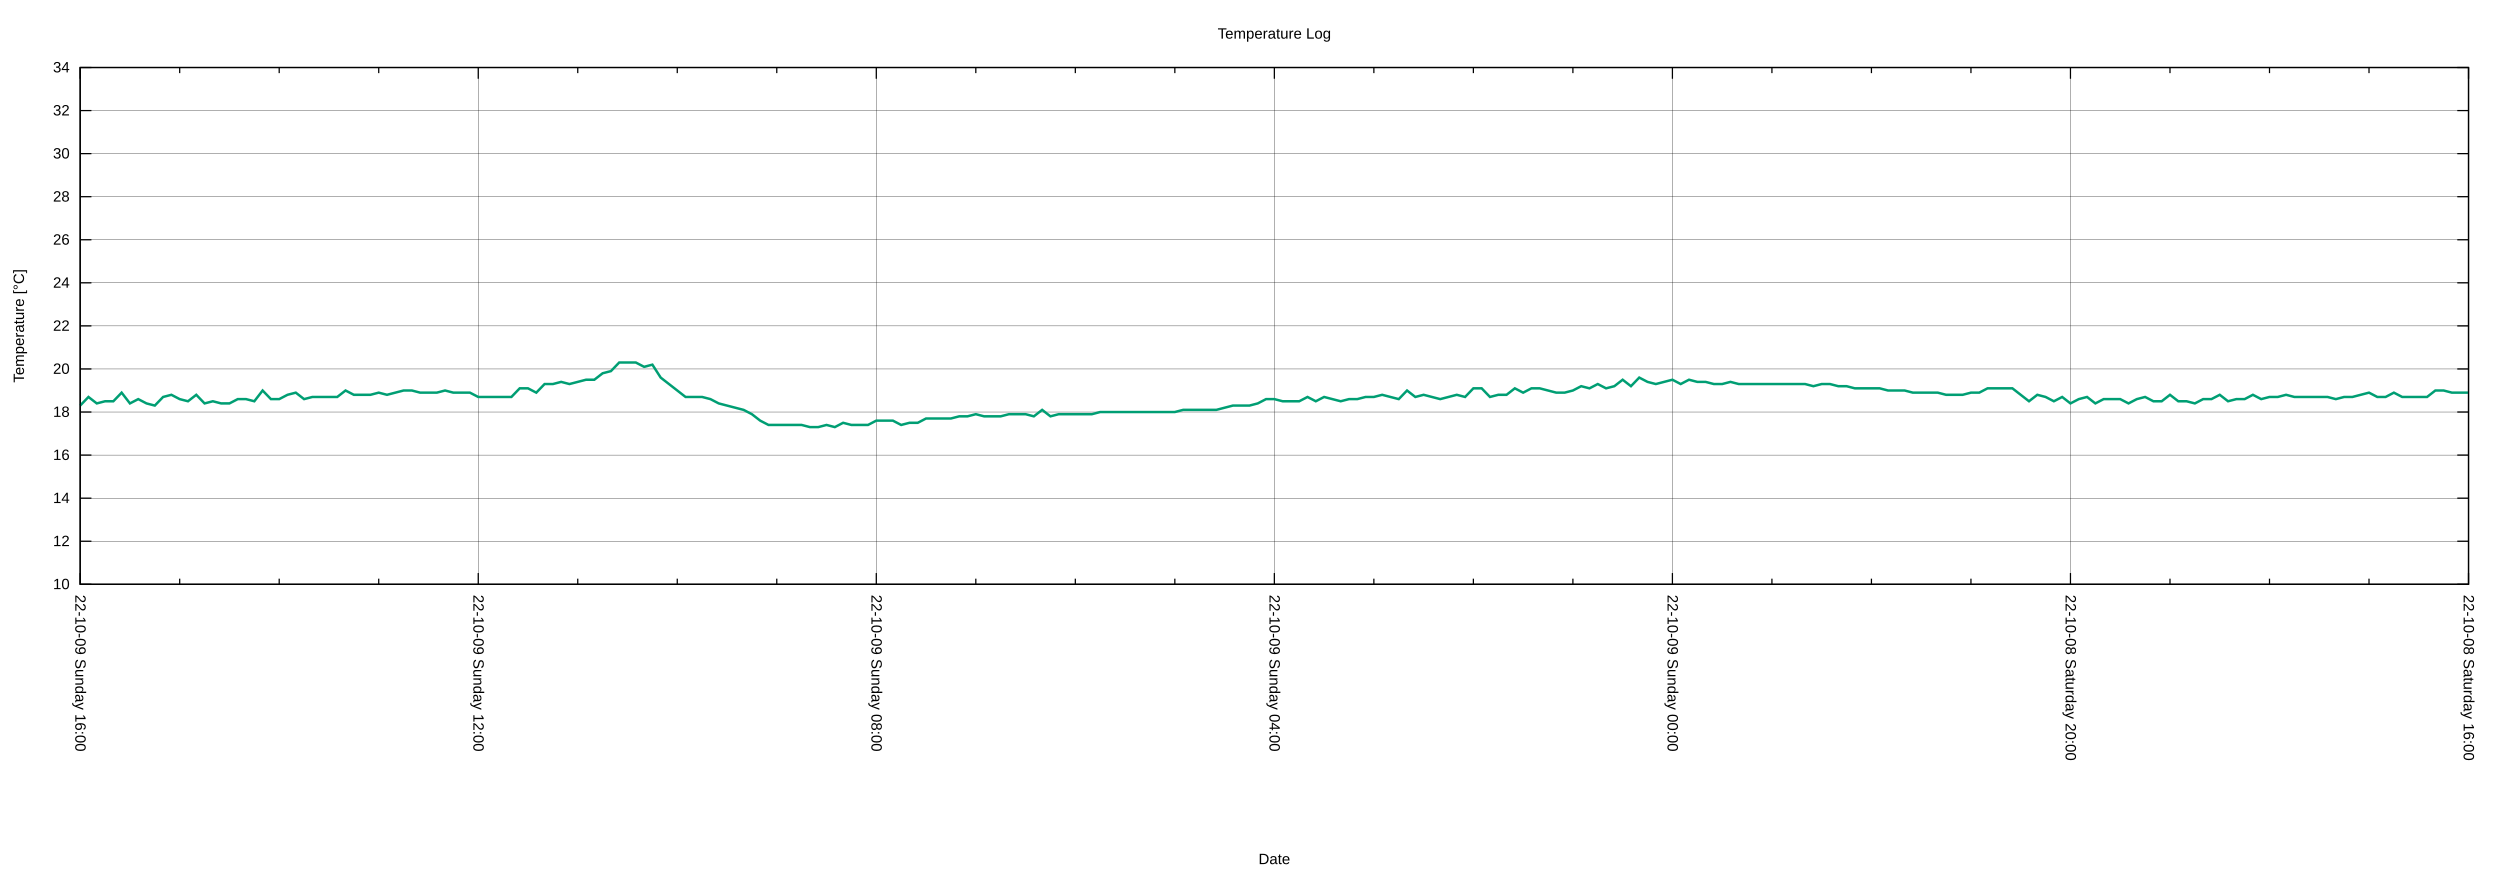
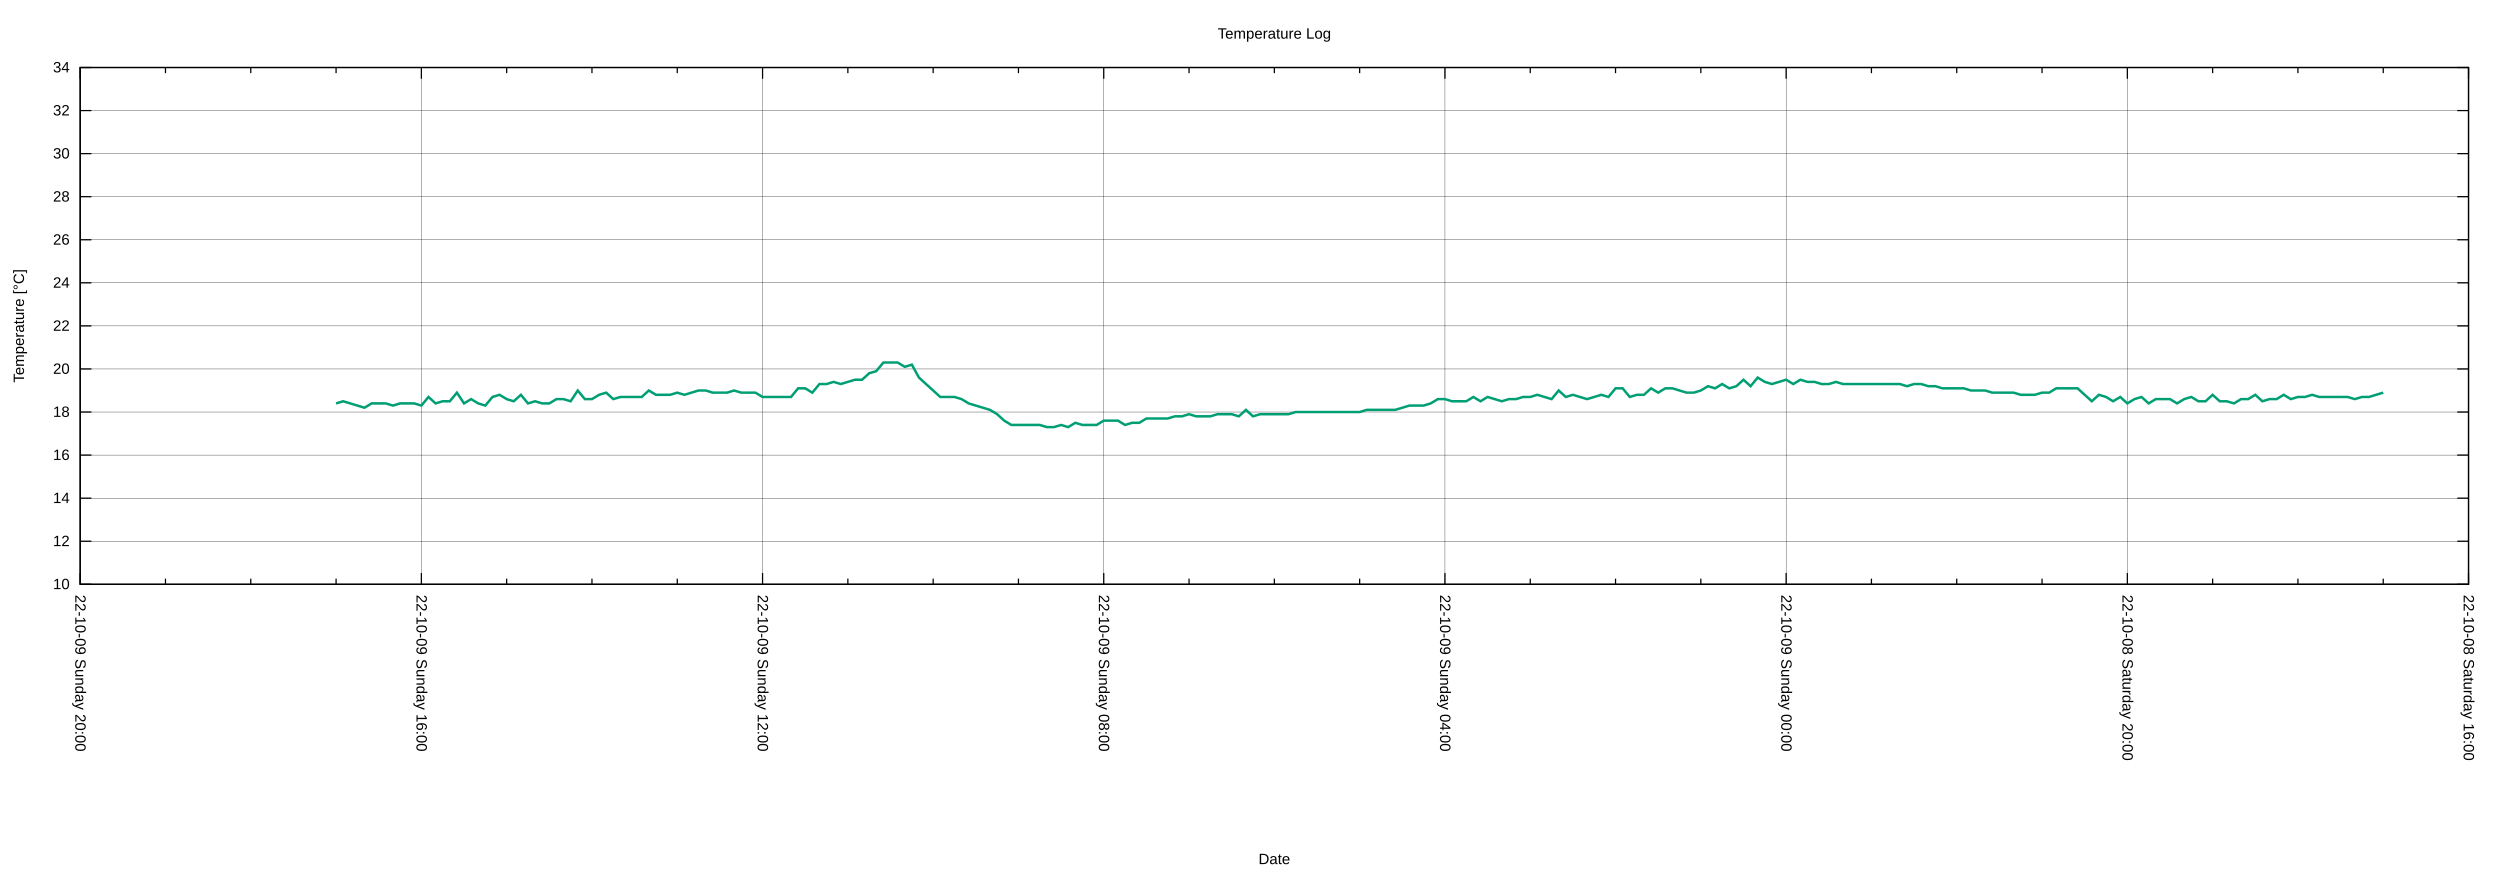
<svg xmlns="http://www.w3.org/2000/svg" xmlns:xlink="http://www.w3.org/1999/xlink" width="2000" height="700" viewBox="0 0 2000 700">
  <g id="gnuplot_canvas">
    <rect x="0" y="0" width="2000" height="700" fill="none" />
    <defs>
      <circle id="gpDot" r="0.5" stroke-width="0.5" stroke="currentColor" />
      <path id="gpPt0" stroke-width="0.222" stroke="currentColor" d="M-1,0 h2 M0,-1 v2" />
      <path id="gpPt1" stroke-width="0.222" stroke="currentColor" d="M-1,-1 L1,1 M1,-1 L-1,1" />
      <path id="gpPt2" stroke-width="0.222" stroke="currentColor" d="M-1,0 L1,0 M0,-1 L0,1 M-1,-1 L1,1 M-1,1 L1,-1" />
      <rect id="gpPt3" stroke-width="0.222" stroke="currentColor" x="-1" y="-1" width="2" height="2" />
      <rect id="gpPt4" stroke-width="0.222" stroke="currentColor" fill="currentColor" x="-1" y="-1" width="2" height="2" />
      <circle id="gpPt5" stroke-width="0.222" stroke="currentColor" cx="0" cy="0" r="1" />
      <use xlink:href="#gpPt5" id="gpPt6" fill="currentColor" stroke="none" />
      <path id="gpPt7" stroke-width="0.222" stroke="currentColor" d="M0,-1.33 L-1.33,0.67 L1.33,0.67 z" />
      <use xlink:href="#gpPt7" id="gpPt8" fill="currentColor" stroke="none" />
      <use xlink:href="#gpPt7" id="gpPt9" stroke="currentColor" transform="rotate(180)" />
      <use xlink:href="#gpPt9" id="gpPt10" fill="currentColor" stroke="none" />
      <use xlink:href="#gpPt3" id="gpPt11" stroke="currentColor" transform="rotate(45)" />
      <use xlink:href="#gpPt11" id="gpPt12" fill="currentColor" stroke="none" />
      <path id="gpPt13" stroke-width="0.222" stroke="currentColor" d="M0,1.330 L1.265,0.411 L0.782,-1.067 L-0.782,-1.076 L-1.265,0.411 z" />
      <use xlink:href="#gpPt13" id="gpPt14" fill="currentColor" stroke="none" />
      <filter id="textbox" filterUnits="objectBoundingBox" x="0" y="0" height="1" width="1">
        <feFlood flood-color="white" flood-opacity="1" result="bgnd" />
        <feComposite in="SourceGraphic" in2="bgnd" operator="atop" />
      </filter>
      <filter id="greybox" filterUnits="objectBoundingBox" x="0" y="0" height="1" width="1">
        <feFlood flood-color="lightgrey" flood-opacity="1" result="grey" />
        <feComposite in="SourceGraphic" in2="grey" operator="atop" />
      </filter>
    </defs>
    <g fill="none" color="white" stroke="currentColor" stroke-width="1.00" stroke-linecap="butt" stroke-linejoin="miter">
</g>
    <g fill="none" color="black" stroke="currentColor" stroke-width="1.00" stroke-linecap="butt" stroke-linejoin="miter">
</g>
    <g fill="none" color="black" stroke="black" stroke-width="0.25" stroke-linecap="butt" stroke-linejoin="miter">
</g>
    <g fill="none" color="black" stroke="currentColor" stroke-width="0.25" stroke-linecap="butt" stroke-linejoin="miter">
      <path stroke="black" class="gridline" d="M64.14,467.43 L1974.82,467.43  " />
    </g>
    <g fill="none" color="black" stroke="black" stroke-width="1.00" stroke-linecap="butt" stroke-linejoin="miter">
</g>
    <g fill="none" color="black" stroke="currentColor" stroke-width="1.00" stroke-linecap="butt" stroke-linejoin="miter">
      <path stroke="black" d="M64.14,467.43 L73.14,467.43 M1974.82,467.43 L1965.82,467.43  " />
      <g transform="translate(55.75,471.33)" stroke="none" fill="black" font-family="Arial" font-size="12.00" text-anchor="end">
        <text>
          <tspan font-family="Arial"> 10</tspan>
        </text>
      </g>
    </g>
    <g fill="none" color="black" stroke="currentColor" stroke-width="1.00" stroke-linecap="butt" stroke-linejoin="miter">
</g>
    <g fill="none" color="black" stroke="black" stroke-width="0.25" stroke-linecap="butt" stroke-linejoin="miter">
</g>
    <g fill="none" color="black" stroke="currentColor" stroke-width="0.25" stroke-linecap="butt" stroke-linejoin="miter">
      <path stroke="black" class="gridline" d="M64.14,432.98 L1974.82,432.98  " />
    </g>
    <g fill="none" color="black" stroke="black" stroke-width="1.00" stroke-linecap="butt" stroke-linejoin="miter">
</g>
    <g fill="none" color="black" stroke="currentColor" stroke-width="1.00" stroke-linecap="butt" stroke-linejoin="miter">
      <path stroke="black" d="M64.14,432.98 L73.14,432.98 M1974.82,432.98 L1965.82,432.98  " />
      <g transform="translate(55.75,436.88)" stroke="none" fill="black" font-family="Arial" font-size="12.00" text-anchor="end">
        <text>
          <tspan font-family="Arial"> 12</tspan>
        </text>
      </g>
    </g>
    <g fill="none" color="black" stroke="currentColor" stroke-width="1.00" stroke-linecap="butt" stroke-linejoin="miter">
</g>
    <g fill="none" color="black" stroke="black" stroke-width="0.25" stroke-linecap="butt" stroke-linejoin="miter">
</g>
    <g fill="none" color="black" stroke="currentColor" stroke-width="0.25" stroke-linecap="butt" stroke-linejoin="miter">
      <path stroke="black" class="gridline" d="M64.14,398.53 L1974.82,398.53  " />
    </g>
    <g fill="none" color="black" stroke="black" stroke-width="1.00" stroke-linecap="butt" stroke-linejoin="miter">
</g>
    <g fill="none" color="black" stroke="currentColor" stroke-width="1.00" stroke-linecap="butt" stroke-linejoin="miter">
      <path stroke="black" d="M64.14,398.53 L73.14,398.53 M1974.82,398.53 L1965.82,398.53  " />
      <g transform="translate(55.75,402.43)" stroke="none" fill="black" font-family="Arial" font-size="12.00" text-anchor="end">
        <text>
          <tspan font-family="Arial"> 14</tspan>
        </text>
      </g>
    </g>
    <g fill="none" color="black" stroke="currentColor" stroke-width="1.00" stroke-linecap="butt" stroke-linejoin="miter">
</g>
    <g fill="none" color="black" stroke="black" stroke-width="0.25" stroke-linecap="butt" stroke-linejoin="miter">
</g>
    <g fill="none" color="black" stroke="currentColor" stroke-width="0.25" stroke-linecap="butt" stroke-linejoin="miter">
      <path stroke="black" class="gridline" d="M64.14,364.07 L1974.82,364.07  " />
    </g>
    <g fill="none" color="black" stroke="black" stroke-width="1.00" stroke-linecap="butt" stroke-linejoin="miter">
</g>
    <g fill="none" color="black" stroke="currentColor" stroke-width="1.00" stroke-linecap="butt" stroke-linejoin="miter">
      <path stroke="black" d="M64.14,364.07 L73.14,364.07 M1974.82,364.07 L1965.82,364.07  " />
      <g transform="translate(55.75,367.97)" stroke="none" fill="black" font-family="Arial" font-size="12.00" text-anchor="end">
        <text>
          <tspan font-family="Arial"> 16</tspan>
        </text>
      </g>
    </g>
    <g fill="none" color="black" stroke="currentColor" stroke-width="1.00" stroke-linecap="butt" stroke-linejoin="miter">
</g>
    <g fill="none" color="black" stroke="black" stroke-width="0.25" stroke-linecap="butt" stroke-linejoin="miter">
</g>
    <g fill="none" color="black" stroke="currentColor" stroke-width="0.25" stroke-linecap="butt" stroke-linejoin="miter">
      <path stroke="black" class="gridline" d="M64.14,329.62 L1974.82,329.62  " />
    </g>
    <g fill="none" color="black" stroke="black" stroke-width="1.00" stroke-linecap="butt" stroke-linejoin="miter">
</g>
    <g fill="none" color="black" stroke="currentColor" stroke-width="1.00" stroke-linecap="butt" stroke-linejoin="miter">
      <path stroke="black" d="M64.14,329.62 L73.14,329.62 M1974.82,329.62 L1965.82,329.62  " />
      <g transform="translate(55.75,333.52)" stroke="none" fill="black" font-family="Arial" font-size="12.00" text-anchor="end">
        <text>
          <tspan font-family="Arial"> 18</tspan>
        </text>
      </g>
    </g>
    <g fill="none" color="black" stroke="currentColor" stroke-width="1.00" stroke-linecap="butt" stroke-linejoin="miter">
</g>
    <g fill="none" color="black" stroke="black" stroke-width="0.25" stroke-linecap="butt" stroke-linejoin="miter">
</g>
    <g fill="none" color="black" stroke="currentColor" stroke-width="0.25" stroke-linecap="butt" stroke-linejoin="miter">
      <path stroke="black" class="gridline" d="M64.14,295.17 L1974.82,295.17  " />
    </g>
    <g fill="none" color="black" stroke="black" stroke-width="1.00" stroke-linecap="butt" stroke-linejoin="miter">
</g>
    <g fill="none" color="black" stroke="currentColor" stroke-width="1.00" stroke-linecap="butt" stroke-linejoin="miter">
      <path stroke="black" d="M64.14,295.17 L73.14,295.17 M1974.82,295.17 L1965.82,295.17  " />
      <g transform="translate(55.75,299.07)" stroke="none" fill="black" font-family="Arial" font-size="12.00" text-anchor="end">
        <text>
          <tspan font-family="Arial"> 20</tspan>
        </text>
      </g>
    </g>
    <g fill="none" color="black" stroke="currentColor" stroke-width="1.00" stroke-linecap="butt" stroke-linejoin="miter">
</g>
    <g fill="none" color="black" stroke="black" stroke-width="0.25" stroke-linecap="butt" stroke-linejoin="miter">
</g>
    <g fill="none" color="black" stroke="currentColor" stroke-width="0.25" stroke-linecap="butt" stroke-linejoin="miter">
      <path stroke="black" class="gridline" d="M64.14,260.72 L1974.82,260.72  " />
    </g>
    <g fill="none" color="black" stroke="black" stroke-width="1.00" stroke-linecap="butt" stroke-linejoin="miter">
</g>
    <g fill="none" color="black" stroke="currentColor" stroke-width="1.00" stroke-linecap="butt" stroke-linejoin="miter">
      <path stroke="black" d="M64.14,260.72 L73.14,260.72 M1974.82,260.72 L1965.82,260.72  " />
      <g transform="translate(55.75,264.62)" stroke="none" fill="black" font-family="Arial" font-size="12.00" text-anchor="end">
        <text>
          <tspan font-family="Arial"> 22</tspan>
        </text>
      </g>
    </g>
    <g fill="none" color="black" stroke="currentColor" stroke-width="1.00" stroke-linecap="butt" stroke-linejoin="miter">
</g>
    <g fill="none" color="black" stroke="black" stroke-width="0.25" stroke-linecap="butt" stroke-linejoin="miter">
</g>
    <g fill="none" color="black" stroke="currentColor" stroke-width="0.25" stroke-linecap="butt" stroke-linejoin="miter">
      <path stroke="black" class="gridline" d="M64.14,226.27 L1974.82,226.27  " />
    </g>
    <g fill="none" color="black" stroke="black" stroke-width="1.00" stroke-linecap="butt" stroke-linejoin="miter">
</g>
    <g fill="none" color="black" stroke="currentColor" stroke-width="1.00" stroke-linecap="butt" stroke-linejoin="miter">
      <path stroke="black" d="M64.14,226.27 L73.14,226.27 M1974.82,226.27 L1965.82,226.27  " />
      <g transform="translate(55.75,230.17)" stroke="none" fill="black" font-family="Arial" font-size="12.00" text-anchor="end">
        <text>
          <tspan font-family="Arial"> 24</tspan>
        </text>
      </g>
    </g>
    <g fill="none" color="black" stroke="currentColor" stroke-width="1.00" stroke-linecap="butt" stroke-linejoin="miter">
</g>
    <g fill="none" color="black" stroke="black" stroke-width="0.25" stroke-linecap="butt" stroke-linejoin="miter">
</g>
    <g fill="none" color="black" stroke="currentColor" stroke-width="0.25" stroke-linecap="butt" stroke-linejoin="miter">
      <path stroke="black" class="gridline" d="M64.14,191.82 L1974.82,191.82  " />
    </g>
    <g fill="none" color="black" stroke="black" stroke-width="1.00" stroke-linecap="butt" stroke-linejoin="miter">
</g>
    <g fill="none" color="black" stroke="currentColor" stroke-width="1.00" stroke-linecap="butt" stroke-linejoin="miter">
      <path stroke="black" d="M64.14,191.82 L73.14,191.82 M1974.82,191.82 L1965.82,191.82  " />
      <g transform="translate(55.75,195.72)" stroke="none" fill="black" font-family="Arial" font-size="12.00" text-anchor="end">
        <text>
          <tspan font-family="Arial"> 26</tspan>
        </text>
      </g>
    </g>
    <g fill="none" color="black" stroke="currentColor" stroke-width="1.00" stroke-linecap="butt" stroke-linejoin="miter">
</g>
    <g fill="none" color="black" stroke="black" stroke-width="0.25" stroke-linecap="butt" stroke-linejoin="miter">
</g>
    <g fill="none" color="black" stroke="currentColor" stroke-width="0.25" stroke-linecap="butt" stroke-linejoin="miter">
      <path stroke="black" class="gridline" d="M64.14,157.36 L1974.82,157.36  " />
    </g>
    <g fill="none" color="black" stroke="black" stroke-width="1.00" stroke-linecap="butt" stroke-linejoin="miter">
</g>
    <g fill="none" color="black" stroke="currentColor" stroke-width="1.00" stroke-linecap="butt" stroke-linejoin="miter">
      <path stroke="black" d="M64.14,157.36 L73.14,157.36 M1974.82,157.36 L1965.82,157.36  " />
      <g transform="translate(55.75,161.26)" stroke="none" fill="black" font-family="Arial" font-size="12.00" text-anchor="end">
        <text>
          <tspan font-family="Arial"> 28</tspan>
        </text>
      </g>
    </g>
    <g fill="none" color="black" stroke="currentColor" stroke-width="1.00" stroke-linecap="butt" stroke-linejoin="miter">
</g>
    <g fill="none" color="black" stroke="black" stroke-width="0.25" stroke-linecap="butt" stroke-linejoin="miter">
</g>
    <g fill="none" color="black" stroke="currentColor" stroke-width="0.25" stroke-linecap="butt" stroke-linejoin="miter">
      <path stroke="black" class="gridline" d="M64.14,122.91 L1974.82,122.91  " />
    </g>
    <g fill="none" color="black" stroke="black" stroke-width="1.00" stroke-linecap="butt" stroke-linejoin="miter">
</g>
    <g fill="none" color="black" stroke="currentColor" stroke-width="1.00" stroke-linecap="butt" stroke-linejoin="miter">
      <path stroke="black" d="M64.14,122.91 L73.14,122.91 M1974.82,122.91 L1965.82,122.91  " />
      <g transform="translate(55.75,126.81)" stroke="none" fill="black" font-family="Arial" font-size="12.00" text-anchor="end">
        <text>
          <tspan font-family="Arial"> 30</tspan>
        </text>
      </g>
    </g>
    <g fill="none" color="black" stroke="currentColor" stroke-width="1.00" stroke-linecap="butt" stroke-linejoin="miter">
</g>
    <g fill="none" color="black" stroke="black" stroke-width="0.25" stroke-linecap="butt" stroke-linejoin="miter">
</g>
    <g fill="none" color="black" stroke="currentColor" stroke-width="0.25" stroke-linecap="butt" stroke-linejoin="miter">
      <path stroke="black" class="gridline" d="M64.14,88.46 L1974.82,88.46  " />
    </g>
    <g fill="none" color="black" stroke="black" stroke-width="1.00" stroke-linecap="butt" stroke-linejoin="miter">
</g>
    <g fill="none" color="black" stroke="currentColor" stroke-width="1.00" stroke-linecap="butt" stroke-linejoin="miter">
      <path stroke="black" d="M64.14,88.46 L73.14,88.46 M1974.82,88.46 L1965.82,88.46  " />
      <g transform="translate(55.75,92.36)" stroke="none" fill="black" font-family="Arial" font-size="12.00" text-anchor="end">
        <text>
          <tspan font-family="Arial"> 32</tspan>
        </text>
      </g>
    </g>
    <g fill="none" color="black" stroke="currentColor" stroke-width="1.00" stroke-linecap="butt" stroke-linejoin="miter">
</g>
    <g fill="none" color="black" stroke="black" stroke-width="0.25" stroke-linecap="butt" stroke-linejoin="miter">
</g>
    <g fill="none" color="black" stroke="currentColor" stroke-width="0.25" stroke-linecap="butt" stroke-linejoin="miter">
      <path stroke="black" class="gridline" d="M64.14,54.01 L1974.82,54.01  " />
    </g>
    <g fill="none" color="black" stroke="black" stroke-width="1.00" stroke-linecap="butt" stroke-linejoin="miter">
</g>
    <g fill="none" color="black" stroke="currentColor" stroke-width="1.00" stroke-linecap="butt" stroke-linejoin="miter">
      <path stroke="black" d="M64.14,54.01 L73.14,54.01 M1974.82,54.01 L1965.82,54.01  " />
      <g transform="translate(55.75,57.91)" stroke="none" fill="black" font-family="Arial" font-size="12.00" text-anchor="end">
        <text>
          <tspan font-family="Arial"> 34</tspan>
        </text>
      </g>
    </g>
    <g fill="none" color="black" stroke="currentColor" stroke-width="1.00" stroke-linecap="butt" stroke-linejoin="miter">
</g>
    <g fill="none" color="black" stroke="black" stroke-width="0.25" stroke-linecap="butt" stroke-linejoin="miter">
</g>
    <g fill="none" color="black" stroke="currentColor" stroke-width="0.25" stroke-linecap="butt" stroke-linejoin="miter">
      <path stroke="black" class="gridline" d="M1974.82,467.43 L1974.82,54.01  " />
    </g>
    <g fill="none" color="black" stroke="black" stroke-width="1.00" stroke-linecap="butt" stroke-linejoin="miter">
</g>
    <g fill="none" color="black" stroke="currentColor" stroke-width="1.00" stroke-linecap="butt" stroke-linejoin="miter">
      <path stroke="black" d="M1974.82,467.43 L1974.82,458.43 M1974.82,54.01 L1974.82,63.01  " />
      <g transform="translate(1970.92,475.82) rotate(90)" stroke="none" fill="black" font-family="Arial" font-size="12.00" text-anchor="start">
        <text>
          <tspan font-family="Arial">22-10-08 Saturday 16:00</tspan>
        </text>
      </g>
    </g>
    <g fill="none" color="black" stroke="currentColor" stroke-width="1.00" stroke-linecap="butt" stroke-linejoin="miter">
-       <path stroke="black" d="M1895.21,467.43 L1895.21,462.93 M1895.21,54.01 L1895.21,58.51 M1815.60,467.43 L1815.60,462.93 M1815.60,54.01 L1815.60,58.51   M1735.99,467.43 L1735.99,462.93 M1735.99,54.01 L1735.99,58.51  " />
-     </g>
-     <g fill="none" color="black" stroke="black" stroke-width="0.25" stroke-linecap="butt" stroke-linejoin="miter">
- </g>
-     <g fill="none" color="black" stroke="currentColor" stroke-width="0.25" stroke-linecap="butt" stroke-linejoin="miter">
-       <path stroke="black" class="gridline" d="M1656.37,467.43 L1656.37,54.01  " />
-     </g>
-     <g fill="none" color="black" stroke="black" stroke-width="1.00" stroke-linecap="butt" stroke-linejoin="miter">
- </g>
-     <g fill="none" color="black" stroke="currentColor" stroke-width="1.00" stroke-linecap="butt" stroke-linejoin="miter">
-       <path stroke="black" d="M1656.37,467.43 L1656.37,458.43 M1656.37,54.01 L1656.37,63.01  " />
-       <g transform="translate(1652.47,475.82) rotate(90)" stroke="none" fill="black" font-family="Arial" font-size="12.00" text-anchor="start">
+       <path stroke="black" d="M1906.58,467.43 L1906.58,462.93 M1906.58,54.01 L1906.58,58.51 M1838.34,467.43 L1838.34,462.93 M1838.34,54.01 L1838.34,58.51   M1770.10,467.43 L1770.10,462.93 M1770.10,54.01 L1770.10,58.51  " />
+     </g>
+     <g fill="none" color="black" stroke="black" stroke-width="0.25" stroke-linecap="butt" stroke-linejoin="miter">
+ </g>
+     <g fill="none" color="black" stroke="currentColor" stroke-width="0.25" stroke-linecap="butt" stroke-linejoin="miter">
+       <path stroke="black" class="gridline" d="M1701.87,467.43 L1701.87,54.01  " />
+     </g>
+     <g fill="none" color="black" stroke="black" stroke-width="1.00" stroke-linecap="butt" stroke-linejoin="miter">
+ </g>
+     <g fill="none" color="black" stroke="currentColor" stroke-width="1.00" stroke-linecap="butt" stroke-linejoin="miter">
+       <path stroke="black" d="M1701.87,467.43 L1701.87,458.43 M1701.87,54.01 L1701.87,63.01  " />
+       <g transform="translate(1697.97,475.82) rotate(90)" stroke="none" fill="black" font-family="Arial" font-size="12.00" text-anchor="start">
        <text>
          <tspan font-family="Arial">22-10-08 Saturday 20:00</tspan>
        </text>
      </g>
    </g>
    <g fill="none" color="black" stroke="currentColor" stroke-width="1.00" stroke-linecap="butt" stroke-linejoin="miter">
-       <path stroke="black" d="M1576.76,467.43 L1576.76,462.93 M1576.76,54.01 L1576.76,58.51 M1497.15,467.43 L1497.15,462.93 M1497.15,54.01 L1497.15,58.51   M1417.54,467.43 L1417.54,462.93 M1417.54,54.01 L1417.54,58.51  " />
-     </g>
-     <g fill="none" color="black" stroke="black" stroke-width="0.25" stroke-linecap="butt" stroke-linejoin="miter">
- </g>
-     <g fill="none" color="black" stroke="currentColor" stroke-width="0.25" stroke-linecap="butt" stroke-linejoin="miter">
-       <path stroke="black" class="gridline" d="M1337.93,467.43 L1337.93,54.01  " />
-     </g>
-     <g fill="none" color="black" stroke="black" stroke-width="1.00" stroke-linecap="butt" stroke-linejoin="miter">
- </g>
-     <g fill="none" color="black" stroke="currentColor" stroke-width="1.00" stroke-linecap="butt" stroke-linejoin="miter">
-       <path stroke="black" d="M1337.93,467.43 L1337.93,458.43 M1337.93,54.01 L1337.93,63.01  " />
-       <g transform="translate(1334.03,475.82) rotate(90)" stroke="none" fill="black" font-family="Arial" font-size="12.00" text-anchor="start">
+       <path stroke="black" d="M1633.63,467.43 L1633.63,462.93 M1633.63,54.01 L1633.63,58.51 M1565.39,467.43 L1565.39,462.93 M1565.39,54.01 L1565.39,58.51   M1497.15,467.43 L1497.15,462.93 M1497.15,54.01 L1497.15,58.51  " />
+     </g>
+     <g fill="none" color="black" stroke="black" stroke-width="0.25" stroke-linecap="butt" stroke-linejoin="miter">
+ </g>
+     <g fill="none" color="black" stroke="currentColor" stroke-width="0.25" stroke-linecap="butt" stroke-linejoin="miter">
+       <path stroke="black" class="gridline" d="M1428.91,467.43 L1428.91,54.01  " />
+     </g>
+     <g fill="none" color="black" stroke="black" stroke-width="1.00" stroke-linecap="butt" stroke-linejoin="miter">
+ </g>
+     <g fill="none" color="black" stroke="currentColor" stroke-width="1.00" stroke-linecap="butt" stroke-linejoin="miter">
+       <path stroke="black" d="M1428.91,467.43 L1428.91,458.43 M1428.91,54.01 L1428.91,63.01  " />
+       <g transform="translate(1425.01,475.82) rotate(90)" stroke="none" fill="black" font-family="Arial" font-size="12.00" text-anchor="start">
        <text>
          <tspan font-family="Arial">22-10-09 Sunday 00:00</tspan>
        </text>
      </g>
    </g>
    <g fill="none" color="black" stroke="currentColor" stroke-width="1.00" stroke-linecap="butt" stroke-linejoin="miter">
-       <path stroke="black" d="M1258.32,467.43 L1258.32,462.93 M1258.32,54.01 L1258.32,58.51 M1178.70,467.43 L1178.70,462.93 M1178.70,54.01 L1178.70,58.51   M1099.09,467.43 L1099.09,462.93 M1099.09,54.01 L1099.09,58.51  " />
-     </g>
-     <g fill="none" color="black" stroke="black" stroke-width="0.25" stroke-linecap="butt" stroke-linejoin="miter">
- </g>
-     <g fill="none" color="black" stroke="currentColor" stroke-width="0.25" stroke-linecap="butt" stroke-linejoin="miter">
-       <path stroke="black" class="gridline" d="M1019.48,467.43 L1019.48,54.01  " />
-     </g>
-     <g fill="none" color="black" stroke="black" stroke-width="1.00" stroke-linecap="butt" stroke-linejoin="miter">
- </g>
-     <g fill="none" color="black" stroke="currentColor" stroke-width="1.00" stroke-linecap="butt" stroke-linejoin="miter">
-       <path stroke="black" d="M1019.48,467.43 L1019.48,458.43 M1019.48,54.01 L1019.48,63.01  " />
-       <g transform="translate(1015.58,475.82) rotate(90)" stroke="none" fill="black" font-family="Arial" font-size="12.00" text-anchor="start">
+       <path stroke="black" d="M1360.67,467.43 L1360.67,462.93 M1360.67,54.01 L1360.67,58.51 M1292.43,467.43 L1292.43,462.93 M1292.43,54.01 L1292.43,58.51   M1224.20,467.43 L1224.20,462.93 M1224.20,54.01 L1224.20,58.51  " />
+     </g>
+     <g fill="none" color="black" stroke="black" stroke-width="0.25" stroke-linecap="butt" stroke-linejoin="miter">
+ </g>
+     <g fill="none" color="black" stroke="currentColor" stroke-width="0.25" stroke-linecap="butt" stroke-linejoin="miter">
+       <path stroke="black" class="gridline" d="M1155.96,467.43 L1155.96,54.01  " />
+     </g>
+     <g fill="none" color="black" stroke="black" stroke-width="1.00" stroke-linecap="butt" stroke-linejoin="miter">
+ </g>
+     <g fill="none" color="black" stroke="currentColor" stroke-width="1.00" stroke-linecap="butt" stroke-linejoin="miter">
+       <path stroke="black" d="M1155.96,467.43 L1155.96,458.43 M1155.96,54.01 L1155.96,63.01  " />
+       <g transform="translate(1152.06,475.82) rotate(90)" stroke="none" fill="black" font-family="Arial" font-size="12.00" text-anchor="start">
        <text>
          <tspan font-family="Arial">22-10-09 Sunday 04:00</tspan>
        </text>
      </g>
    </g>
    <g fill="none" color="black" stroke="currentColor" stroke-width="1.00" stroke-linecap="butt" stroke-linejoin="miter">
-       <path stroke="black" d="M939.87,467.43 L939.87,462.93 M939.87,54.01 L939.87,58.51 M860.26,467.43 L860.26,462.93 M860.26,54.01 L860.26,58.51   M780.65,467.43 L780.65,462.93 M780.65,54.01 L780.65,58.51  " />
-     </g>
-     <g fill="none" color="black" stroke="black" stroke-width="0.25" stroke-linecap="butt" stroke-linejoin="miter">
- </g>
-     <g fill="none" color="black" stroke="currentColor" stroke-width="0.25" stroke-linecap="butt" stroke-linejoin="miter">
-       <path stroke="black" class="gridline" d="M701.03,467.43 L701.03,54.01  " />
-     </g>
-     <g fill="none" color="black" stroke="black" stroke-width="1.00" stroke-linecap="butt" stroke-linejoin="miter">
- </g>
-     <g fill="none" color="black" stroke="currentColor" stroke-width="1.00" stroke-linecap="butt" stroke-linejoin="miter">
-       <path stroke="black" d="M701.03,467.43 L701.03,458.43 M701.03,54.01 L701.03,63.01  " />
-       <g transform="translate(697.13,475.82) rotate(90)" stroke="none" fill="black" font-family="Arial" font-size="12.00" text-anchor="start">
+       <path stroke="black" d="M1087.72,467.43 L1087.72,462.93 M1087.72,54.01 L1087.72,58.51 M1019.48,467.43 L1019.48,462.93 M1019.48,54.01 L1019.48,58.51   M951.24,467.43 L951.24,462.93 M951.24,54.01 L951.24,58.51  " />
+     </g>
+     <g fill="none" color="black" stroke="black" stroke-width="0.25" stroke-linecap="butt" stroke-linejoin="miter">
+ </g>
+     <g fill="none" color="black" stroke="currentColor" stroke-width="0.25" stroke-linecap="butt" stroke-linejoin="miter">
+       <path stroke="black" class="gridline" d="M883.00,467.43 L883.00,54.01  " />
+     </g>
+     <g fill="none" color="black" stroke="black" stroke-width="1.00" stroke-linecap="butt" stroke-linejoin="miter">
+ </g>
+     <g fill="none" color="black" stroke="currentColor" stroke-width="1.00" stroke-linecap="butt" stroke-linejoin="miter">
+       <path stroke="black" d="M883.00,467.43 L883.00,458.43 M883.00,54.01 L883.00,63.01  " />
+       <g transform="translate(879.10,475.82) rotate(90)" stroke="none" fill="black" font-family="Arial" font-size="12.00" text-anchor="start">
        <text>
          <tspan font-family="Arial">22-10-09 Sunday 08:00</tspan>
        </text>
      </g>
    </g>
    <g fill="none" color="black" stroke="currentColor" stroke-width="1.00" stroke-linecap="butt" stroke-linejoin="miter">
-       <path stroke="black" d="M621.42,467.43 L621.42,462.93 M621.42,54.01 L621.42,58.51 M541.81,467.43 L541.81,462.93 M541.81,54.01 L541.81,58.51   M462.20,467.43 L462.20,462.93 M462.20,54.01 L462.20,58.51  " />
-     </g>
-     <g fill="none" color="black" stroke="black" stroke-width="0.25" stroke-linecap="butt" stroke-linejoin="miter">
- </g>
-     <g fill="none" color="black" stroke="currentColor" stroke-width="0.25" stroke-linecap="butt" stroke-linejoin="miter">
-       <path stroke="black" class="gridline" d="M382.59,467.43 L382.59,54.01  " />
-     </g>
-     <g fill="none" color="black" stroke="black" stroke-width="1.00" stroke-linecap="butt" stroke-linejoin="miter">
- </g>
-     <g fill="none" color="black" stroke="currentColor" stroke-width="1.00" stroke-linecap="butt" stroke-linejoin="miter">
-       <path stroke="black" d="M382.59,467.43 L382.59,458.43 M382.59,54.01 L382.59,63.01  " />
-       <g transform="translate(378.69,475.82) rotate(90)" stroke="none" fill="black" font-family="Arial" font-size="12.00" text-anchor="start">
+       <path stroke="black" d="M814.76,467.43 L814.76,462.93 M814.76,54.01 L814.76,58.51 M746.53,467.43 L746.53,462.93 M746.53,54.01 L746.53,58.51   M678.29,467.43 L678.29,462.93 M678.29,54.01 L678.29,58.51  " />
+     </g>
+     <g fill="none" color="black" stroke="black" stroke-width="0.25" stroke-linecap="butt" stroke-linejoin="miter">
+ </g>
+     <g fill="none" color="black" stroke="currentColor" stroke-width="0.25" stroke-linecap="butt" stroke-linejoin="miter">
+       <path stroke="black" class="gridline" d="M610.05,467.43 L610.05,54.01  " />
+     </g>
+     <g fill="none" color="black" stroke="black" stroke-width="1.00" stroke-linecap="butt" stroke-linejoin="miter">
+ </g>
+     <g fill="none" color="black" stroke="currentColor" stroke-width="1.00" stroke-linecap="butt" stroke-linejoin="miter">
+       <path stroke="black" d="M610.05,467.43 L610.05,458.43 M610.05,54.01 L610.05,63.01  " />
+       <g transform="translate(606.15,475.82) rotate(90)" stroke="none" fill="black" font-family="Arial" font-size="12.00" text-anchor="start">
        <text>
          <tspan font-family="Arial">22-10-09 Sunday 12:00</tspan>
        </text>
      </g>
    </g>
    <g fill="none" color="black" stroke="currentColor" stroke-width="1.00" stroke-linecap="butt" stroke-linejoin="miter">
-       <path stroke="black" d="M302.98,467.43 L302.98,462.93 M302.98,54.01 L302.98,58.51 M223.36,467.43 L223.36,462.93 M223.36,54.01 L223.36,58.51   M143.75,467.43 L143.75,462.93 M143.75,54.01 L143.75,58.51  " />
+       <path stroke="black" d="M541.81,467.43 L541.81,462.93 M541.81,54.01 L541.81,58.51 M473.57,467.43 L473.57,462.93 M473.57,54.01 L473.57,58.51   M405.33,467.43 L405.33,462.93 M405.33,54.01 L405.33,58.51  " />
+     </g>
+     <g fill="none" color="black" stroke="black" stroke-width="0.25" stroke-linecap="butt" stroke-linejoin="miter">
+ </g>
+     <g fill="none" color="black" stroke="currentColor" stroke-width="0.25" stroke-linecap="butt" stroke-linejoin="miter">
+       <path stroke="black" class="gridline" d="M337.09,467.43 L337.09,54.01  " />
+     </g>
+     <g fill="none" color="black" stroke="black" stroke-width="1.00" stroke-linecap="butt" stroke-linejoin="miter">
+ </g>
+     <g fill="none" color="black" stroke="currentColor" stroke-width="1.00" stroke-linecap="butt" stroke-linejoin="miter">
+       <path stroke="black" d="M337.09,467.43 L337.09,458.43 M337.09,54.01 L337.09,63.01  " />
+       <g transform="translate(333.19,475.82) rotate(90)" stroke="none" fill="black" font-family="Arial" font-size="12.00" text-anchor="start">
+         <text>
+           <tspan font-family="Arial">22-10-09 Sunday 16:00</tspan>
+         </text>
+       </g>
+     </g>
+     <g fill="none" color="black" stroke="currentColor" stroke-width="1.00" stroke-linecap="butt" stroke-linejoin="miter">
+       <path stroke="black" d="M268.86,467.43 L268.86,462.93 M268.86,54.01 L268.86,58.51 M200.62,467.43 L200.62,462.93 M200.62,54.01 L200.62,58.51   M132.38,467.43 L132.38,462.93 M132.38,54.01 L132.38,58.51  " />
    </g>
    <g fill="none" color="black" stroke="black" stroke-width="0.25" stroke-linecap="butt" stroke-linejoin="miter">
</g>
    <g fill="none" color="black" stroke="currentColor" stroke-width="0.25" stroke-linecap="butt" stroke-linejoin="miter">
      <path stroke="black" class="gridline" d="M64.14,467.43 L64.14,54.01  " />
    </g>
    <g fill="none" color="black" stroke="black" stroke-width="1.00" stroke-linecap="butt" stroke-linejoin="miter">
</g>
    <g fill="none" color="black" stroke="currentColor" stroke-width="1.00" stroke-linecap="butt" stroke-linejoin="miter">
      <path stroke="black" d="M64.14,467.43 L64.14,458.43 M64.14,54.01 L64.14,63.01  " />
      <g transform="translate(60.24,475.82) rotate(90)" stroke="none" fill="black" font-family="Arial" font-size="12.00" text-anchor="start">
        <text>
-           <tspan font-family="Arial">22-10-09 Sunday 16:00</tspan>
+           <tspan font-family="Arial">22-10-09 Sunday 20:00</tspan>
        </text>
      </g>
    </g>
    <g fill="none" color="black" stroke="currentColor" stroke-width="1.00" stroke-linecap="butt" stroke-linejoin="miter">
</g>
    <g fill="none" color="black" stroke="currentColor" stroke-width="1.00" stroke-linecap="butt" stroke-linejoin="miter">
      <path stroke="black" d="M64.14,54.01 L64.14,467.43 L1974.82,467.43 L1974.82,54.01 L64.14,54.01 Z  " />
    </g>
    <g fill="none" color="black" stroke="currentColor" stroke-width="1.00" stroke-linecap="butt" stroke-linejoin="miter">
      <g transform="translate(19.18,260.72) rotate(270)" stroke="none" fill="black" font-family="Arial" font-size="12.00" text-anchor="middle">
        <text>
          <tspan font-family="Arial">Temperature [°C]</tspan>
        </text>
      </g>
    </g>
    <g fill="none" color="black" stroke="currentColor" stroke-width="1.00" stroke-linecap="butt" stroke-linejoin="miter">
      <g transform="translate(1019.48,691.30)" stroke="none" fill="black" font-family="Arial" font-size="12.00" text-anchor="middle">
        <text>
          <tspan font-family="Arial">Date</tspan>
        </text>
      </g>
    </g>
    <g fill="none" color="black" stroke="currentColor" stroke-width="1.00" stroke-linecap="butt" stroke-linejoin="miter">
</g>
    <g id="gnuplot_plot_1">
      <g fill="none" color="white" stroke="currentColor" stroke-width="2.00" stroke-linecap="butt" stroke-linejoin="miter">
</g>
      <g fill="none" color="black" stroke="currentColor" stroke-width="2.00" stroke-linecap="butt" stroke-linejoin="miter">
-         <path stroke="rgb(  0, 158, 115)" d="M64.14,324.46 L70.77,317.57 L77.41,322.73 L84.04,321.01 L90.68,321.01 L97.31,314.12 L103.95,322.73 L110.58,319.29   L117.21,322.73 L123.85,324.46 L130.48,317.57 L137.12,315.84 L143.75,319.29 L150.39,321.01 L157.02,315.84 L163.65,322.73   L170.29,321.01 L176.92,322.73 L183.56,322.73 L190.19,319.29 L196.83,319.29 L203.46,321.01 L210.09,312.40 L216.73,319.29   L223.36,319.29 L230.00,315.84 L236.63,314.12 L243.27,319.29 L249.90,317.57 L256.53,317.57 L263.17,317.57 L269.80,317.57   L276.44,312.40 L283.07,315.84 L289.71,315.84 L296.34,315.84 L302.98,314.12 L309.61,315.84 L316.24,314.12 L322.88,312.40   L329.51,312.40 L336.15,314.12 L342.78,314.12 L349.42,314.12 L356.05,312.40 L362.68,314.12 L369.32,314.12 L375.95,314.12   L382.59,317.57 L389.22,317.57 L395.86,317.57 L402.49,317.57 L409.12,317.57 L415.76,310.67 L422.39,310.67 L429.03,314.12   L435.66,307.23 L442.30,307.23 L448.93,305.51 L455.56,307.23 L462.20,305.51 L468.83,303.78 L475.47,303.78 L482.10,298.62   L488.74,296.89 L495.37,290.00 L502.00,290.00 L508.64,290.00 L515.27,293.45 L521.91,291.73 L528.54,302.06 L535.18,307.23   L541.81,312.40 L548.44,317.57 L555.08,317.57 L561.71,317.57 L568.35,319.29 L574.98,322.73 L581.62,324.46 L588.25,326.18   L594.88,327.90 L601.52,331.35 L608.15,336.51 L614.79,339.96 L621.42,339.96 L628.06,339.96 L634.69,339.96 L641.32,339.96   L647.96,341.68 L654.59,341.68 L661.23,339.96 L667.86,341.68 L674.50,338.24 L681.13,339.96 L687.76,339.96 L694.40,339.96   L701.03,336.51 L707.67,336.51 L714.30,336.51 L720.94,339.96 L727.57,338.24 L734.20,338.24 L740.84,334.79 L747.47,334.79   L754.11,334.79 L760.74,334.79 L767.38,333.07 L774.01,333.07 L780.65,331.35 L787.28,333.07 L793.91,333.07 L800.55,333.07   L807.18,331.35 L813.82,331.35 L820.45,331.35 L827.09,333.07 L833.72,327.90 L840.35,333.07 L846.99,331.35 L853.62,331.35   L860.26,331.35 L866.89,331.35 L873.53,331.35 L880.16,329.62 L886.79,329.62 L893.43,329.62 L900.06,329.62 L906.70,329.62   L913.33,329.62 L919.97,329.62 L926.60,329.62 L933.23,329.62 L939.87,329.62 L946.50,327.90 L953.14,327.90 L959.77,327.90   L966.41,327.90 L973.04,327.90 L979.67,326.18 L986.31,324.46 L992.94,324.46 L999.58,324.46 L1006.21,322.73 L1012.85,319.29   L1019.48,319.29 L1026.11,321.01 L1032.75,321.01 L1039.38,321.01 L1046.02,317.57 L1052.65,321.01 L1059.29,317.57 L1065.92,319.29   L1072.55,321.01 L1079.19,319.29 L1085.82,319.29 L1092.46,317.57 L1099.09,317.57 L1105.73,315.84 L1112.36,317.57 L1118.99,319.29   L1125.63,312.40 L1132.26,317.57 L1138.90,315.84 L1145.53,317.57 L1152.17,319.29 L1158.80,317.57 L1165.43,315.84 L1172.07,317.57   L1178.70,310.67 L1185.34,310.67 L1191.97,317.57 L1198.61,315.84 L1205.24,315.84 L1211.87,310.67 L1218.51,314.12 L1225.14,310.67   L1231.78,310.67 L1238.41,312.40 L1245.05,314.12 L1251.68,314.12 L1258.32,312.40 L1264.95,308.95 L1271.58,310.67 L1278.22,307.23   L1284.85,310.67 L1291.49,308.95 L1298.12,303.78 L1304.76,308.95 L1311.39,302.06 L1318.02,305.51 L1324.66,307.23 L1331.29,305.51   L1337.93,303.78 L1344.56,307.23 L1351.20,303.78 L1357.83,305.51 L1364.46,305.51 L1371.10,307.23 L1377.73,307.23 L1384.37,305.51   L1391.00,307.23 L1397.64,307.23 L1404.27,307.23 L1410.90,307.23 L1417.54,307.23 L1424.17,307.23 L1430.81,307.23 L1437.44,307.23   L1444.08,307.23 L1450.71,308.95 L1457.34,307.23 L1463.98,307.23 L1470.61,308.95 L1477.25,308.95 L1483.88,310.67 L1490.52,310.67   L1497.15,310.67 L1503.78,310.67 L1510.42,312.40 L1517.05,312.40 L1523.69,312.40 L1530.32,314.12 L1536.96,314.12 L1543.59,314.12   L1550.22,314.12 L1556.86,315.84 L1563.49,315.84 L1570.13,315.84 L1576.76,314.12 L1583.40,314.12 L1590.03,310.67 L1596.66,310.67   L1603.30,310.67 L1609.93,310.67 L1616.57,315.84 L1623.20,321.01 L1629.84,315.84 L1636.47,317.57 L1643.10,321.01 L1649.74,317.57   L1656.37,322.73 L1663.01,319.29 L1669.64,317.57 L1676.28,322.73 L1682.91,319.29 L1689.54,319.29 L1696.18,319.29 L1702.81,322.73   L1709.45,319.29 L1716.08,317.57 L1722.72,321.01 L1729.35,321.01 L1735.99,315.84 L1742.62,321.01 L1749.25,321.01 L1755.89,322.73   L1762.52,319.29 L1769.16,319.29 L1775.79,315.84 L1782.43,321.01 L1789.06,319.29 L1795.69,319.29 L1802.33,315.84 L1808.96,319.29   L1815.60,317.57 L1822.23,317.57 L1828.87,315.84 L1835.50,317.57 L1842.13,317.57 L1848.77,317.57 L1855.40,317.57 L1862.04,317.57   L1868.67,319.29 L1875.31,317.57 L1881.94,317.57 L1888.57,315.84 L1895.21,314.12 L1901.84,317.57 L1908.48,317.57 L1915.11,314.12   L1921.75,317.57 L1928.38,317.57 L1935.01,317.57 L1941.65,317.57 L1948.28,312.40 L1954.92,312.40 L1961.55,314.12 L1968.19,314.12   L1974.82,314.12  " />
+         <path stroke="rgb(  0, 158, 115)" d="M268.86,322.73 L274.54,321.01 L280.23,322.73 L285.92,324.46 L291.60,326.18 L297.29,322.73 L302.98,322.73 L308.66,322.73   L314.35,324.46 L320.03,322.73 L325.72,322.73 L331.41,322.73 L337.09,324.46 L342.78,317.57 L348.47,322.73 L354.15,321.01   L359.84,321.01 L365.53,314.12 L371.21,322.73 L376.90,319.29 L382.59,322.73 L388.27,324.46 L393.96,317.57 L399.65,315.84   L405.33,319.29 L411.02,321.01 L416.71,315.84 L422.39,322.73 L428.08,321.01 L433.77,322.73 L439.45,322.73 L445.14,319.29   L450.83,319.29 L456.51,321.01 L462.20,312.40 L467.88,319.29 L473.57,319.29 L479.26,315.84 L484.94,314.12 L490.63,319.29   L496.32,317.57 L502.00,317.57 L507.69,317.57 L513.38,317.57 L519.06,312.40 L524.75,315.84 L530.44,315.84 L536.12,315.84   L541.81,314.12 L547.50,315.84 L553.18,314.12 L558.87,312.40 L564.56,312.40 L570.24,314.12 L575.93,314.12 L581.62,314.12   L587.30,312.40 L592.99,314.12 L598.68,314.12 L604.36,314.12 L610.05,317.57 L615.74,317.57 L621.42,317.57 L627.11,317.57   L632.79,317.57 L638.48,310.67 L644.17,310.67 L649.85,314.12 L655.54,307.23 L661.23,307.23 L666.91,305.51 L672.60,307.23   L678.29,305.51 L683.97,303.78 L689.66,303.78 L695.35,298.62 L701.03,296.89 L706.72,290.00 L712.41,290.00 L718.09,290.00   L723.78,293.45 L729.47,291.73 L735.15,302.06 L740.84,307.23 L746.53,312.40 L752.21,317.57 L757.90,317.57 L763.59,317.57   L769.27,319.29 L774.96,322.73 L780.65,324.46 L786.33,326.18 L792.02,327.90 L797.70,331.35 L803.39,336.51 L809.08,339.96   L814.76,339.96 L820.45,339.96 L826.14,339.96 L831.82,339.96 L837.51,341.68 L843.20,341.68 L848.88,339.96 L854.57,341.68   L860.26,338.24 L865.94,339.96 L871.63,339.96 L877.32,339.96 L883.00,336.51 L888.69,336.51 L894.38,336.51 L900.06,339.96   L905.75,338.24 L911.44,338.24 L917.12,334.79 L922.81,334.79 L928.50,334.79 L934.18,334.79 L939.87,333.07 L945.55,333.07   L951.24,331.35 L956.93,333.07 L962.61,333.07 L968.30,333.07 L973.99,331.35 L979.67,331.35 L985.36,331.35 L991.05,333.07   L996.73,327.90 L1002.42,333.07 L1008.11,331.35 L1013.79,331.35 L1019.48,331.35 L1025.17,331.35 L1030.85,331.35 L1036.54,329.62   L1042.23,329.62 L1047.91,329.62 L1053.60,329.62 L1059.29,329.62 L1064.97,329.62 L1070.66,329.62 L1076.35,329.62 L1082.03,329.62   L1087.72,329.62 L1093.41,327.90 L1099.09,327.90 L1104.78,327.90 L1110.46,327.90 L1116.15,327.90 L1121.84,326.18 L1127.52,324.46   L1133.21,324.46 L1138.90,324.46 L1144.58,322.73 L1150.27,319.29 L1155.96,319.29 L1161.64,321.01 L1167.33,321.01 L1173.02,321.01   L1178.70,317.57 L1184.39,321.01 L1190.08,317.57 L1195.76,319.29 L1201.45,321.01 L1207.14,319.29 L1212.82,319.29 L1218.51,317.57   L1224.20,317.57 L1229.88,315.84 L1235.57,317.57 L1241.26,319.29 L1246.94,312.40 L1252.63,317.57 L1258.32,315.84 L1264.00,317.57   L1269.69,319.29 L1275.37,317.57 L1281.06,315.84 L1286.75,317.57 L1292.43,310.67 L1298.12,310.67 L1303.81,317.57 L1309.49,315.84   L1315.18,315.84 L1320.87,310.67 L1326.55,314.12 L1332.24,310.67 L1337.93,310.67 L1343.61,312.40 L1349.30,314.12 L1354.99,314.12   L1360.67,312.40 L1366.36,308.95 L1372.05,310.67 L1377.73,307.23 L1383.42,310.67 L1389.11,308.95 L1394.79,303.78 L1400.48,308.95   L1406.17,302.06 L1411.85,305.51 L1417.54,307.23 L1423.22,305.51 L1428.91,303.78 L1434.60,307.23 L1440.28,303.78 L1445.97,305.51   L1451.66,305.51 L1457.34,307.23 L1463.03,307.23 L1468.72,305.51 L1474.40,307.23 L1480.09,307.23 L1485.78,307.23 L1491.46,307.23   L1497.15,307.23 L1502.84,307.23 L1508.52,307.23 L1514.21,307.23 L1519.90,307.23 L1525.58,308.95 L1531.27,307.23 L1536.96,307.23   L1542.64,308.95 L1548.33,308.95 L1554.02,310.67 L1559.70,310.67 L1565.39,310.67 L1571.08,310.67 L1576.76,312.40 L1582.45,312.40   L1588.13,312.40 L1593.82,314.12 L1599.51,314.12 L1605.19,314.12 L1610.88,314.12 L1616.57,315.84 L1622.25,315.84 L1627.94,315.84   L1633.63,314.12 L1639.31,314.12 L1645.00,310.67 L1650.69,310.67 L1656.37,310.67 L1662.06,310.67 L1667.75,315.84 L1673.43,321.01   L1679.12,315.84 L1684.81,317.57 L1690.49,321.01 L1696.18,317.57 L1701.87,322.73 L1707.55,319.29 L1713.24,317.57 L1718.93,322.73   L1724.61,319.29 L1730.30,319.29 L1735.99,319.29 L1741.67,322.73 L1747.36,319.29 L1753.04,317.57 L1758.73,321.01 L1764.42,321.01   L1770.10,315.84 L1775.79,321.01 L1781.48,321.01 L1787.16,322.73 L1792.85,319.29 L1798.54,319.29 L1804.22,315.84 L1809.91,321.01   L1815.60,319.29 L1821.28,319.29 L1826.97,315.84 L1832.66,319.29 L1838.34,317.57 L1844.03,317.57 L1849.72,315.84 L1855.40,317.57   L1861.09,317.57 L1866.78,317.57 L1872.46,317.57 L1878.15,317.57 L1883.84,319.29 L1889.52,317.57 L1895.21,317.57 L1900.89,315.84   L1906.58,314.12  " />
      </g>
    </g>
    <g fill="none" color="black" stroke="currentColor" stroke-width="2.00" stroke-linecap="butt" stroke-linejoin="miter">
</g>
    <g fill="none" color="black" stroke="black" stroke-width="1.00" stroke-linecap="butt" stroke-linejoin="miter">
</g>
    <g fill="none" color="black" stroke="currentColor" stroke-width="1.00" stroke-linecap="butt" stroke-linejoin="miter">
      <path stroke="black" d="M64.14,54.01 L64.14,467.43 L1974.82,467.43 L1974.82,54.01 L64.14,54.01 Z  " />
    </g>
    <g fill="none" color="black" stroke="currentColor" stroke-width="1.00" stroke-linecap="butt" stroke-linejoin="miter">
      <g transform="translate(1019.48,30.91)" stroke="none" fill="black" font-family="Arial" font-size="12.00" text-anchor="middle">
        <text>
          <tspan font-family="Arial">Temperature Log</tspan>
        </text>
      </g>
    </g>
    <g fill="none" color="black" stroke="currentColor" stroke-width="1.00" stroke-linecap="butt" stroke-linejoin="miter">
</g>
  </g>
</svg>
